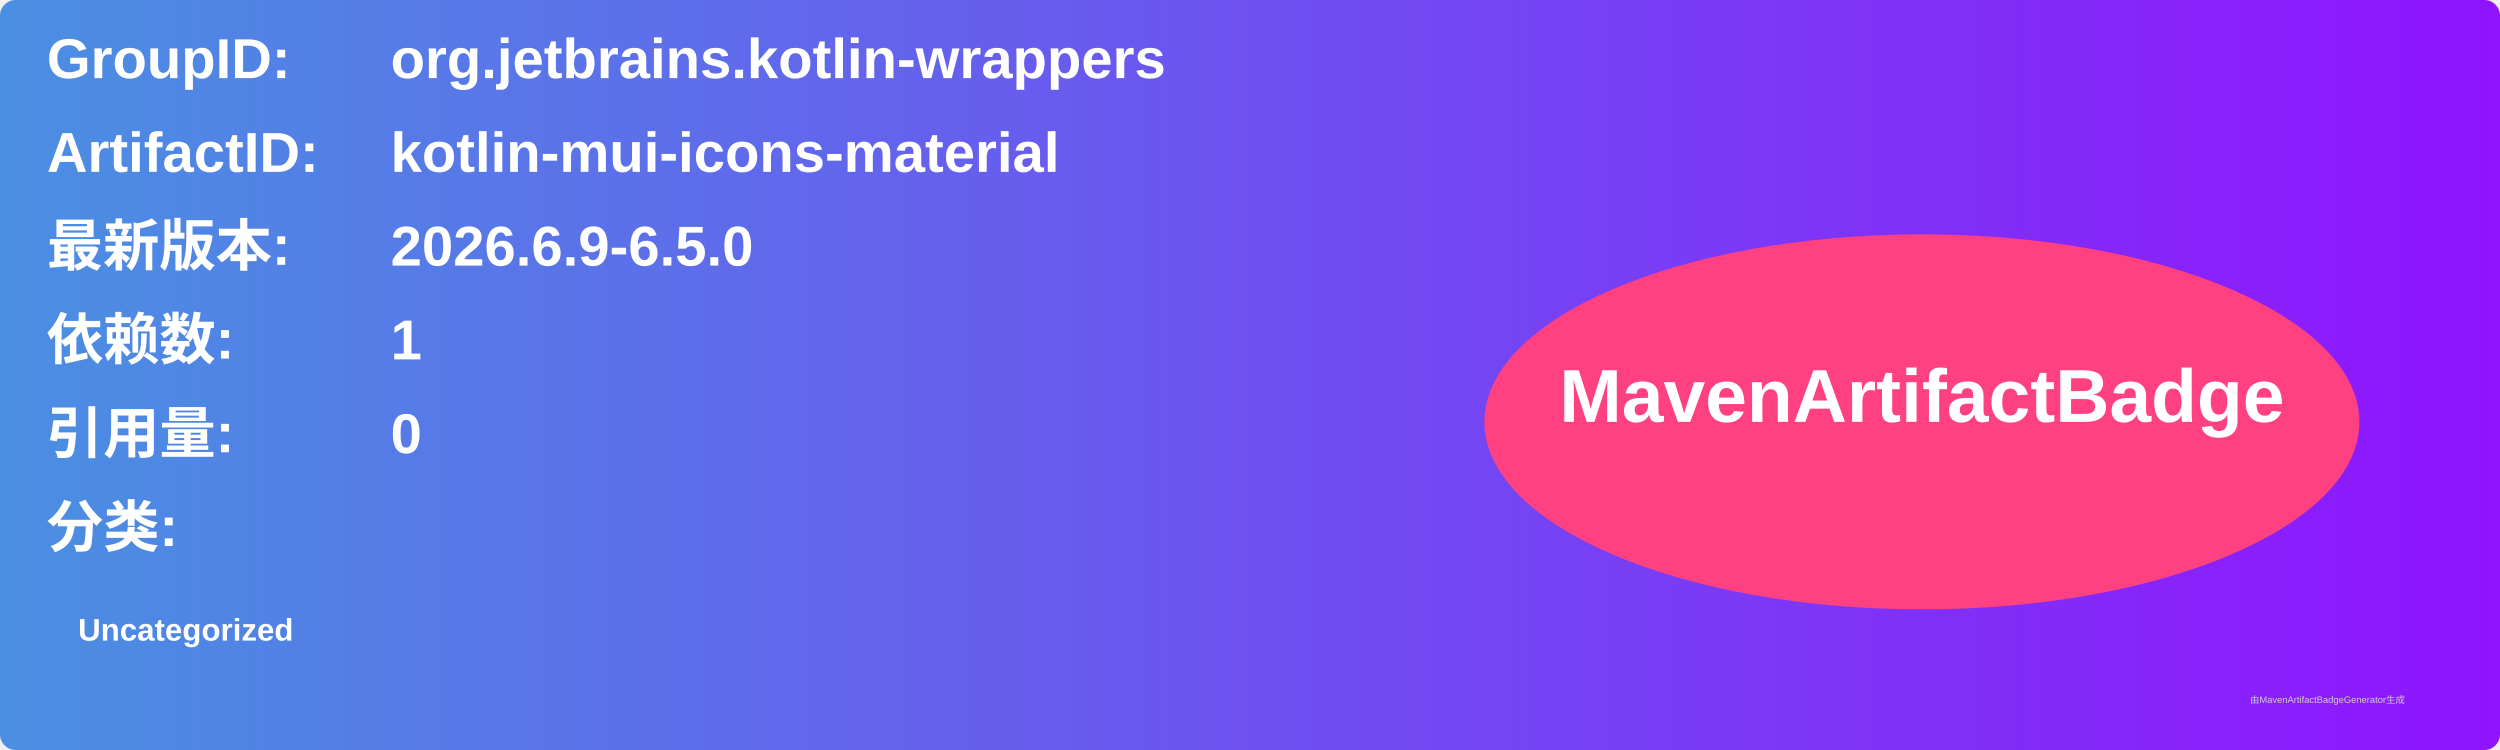
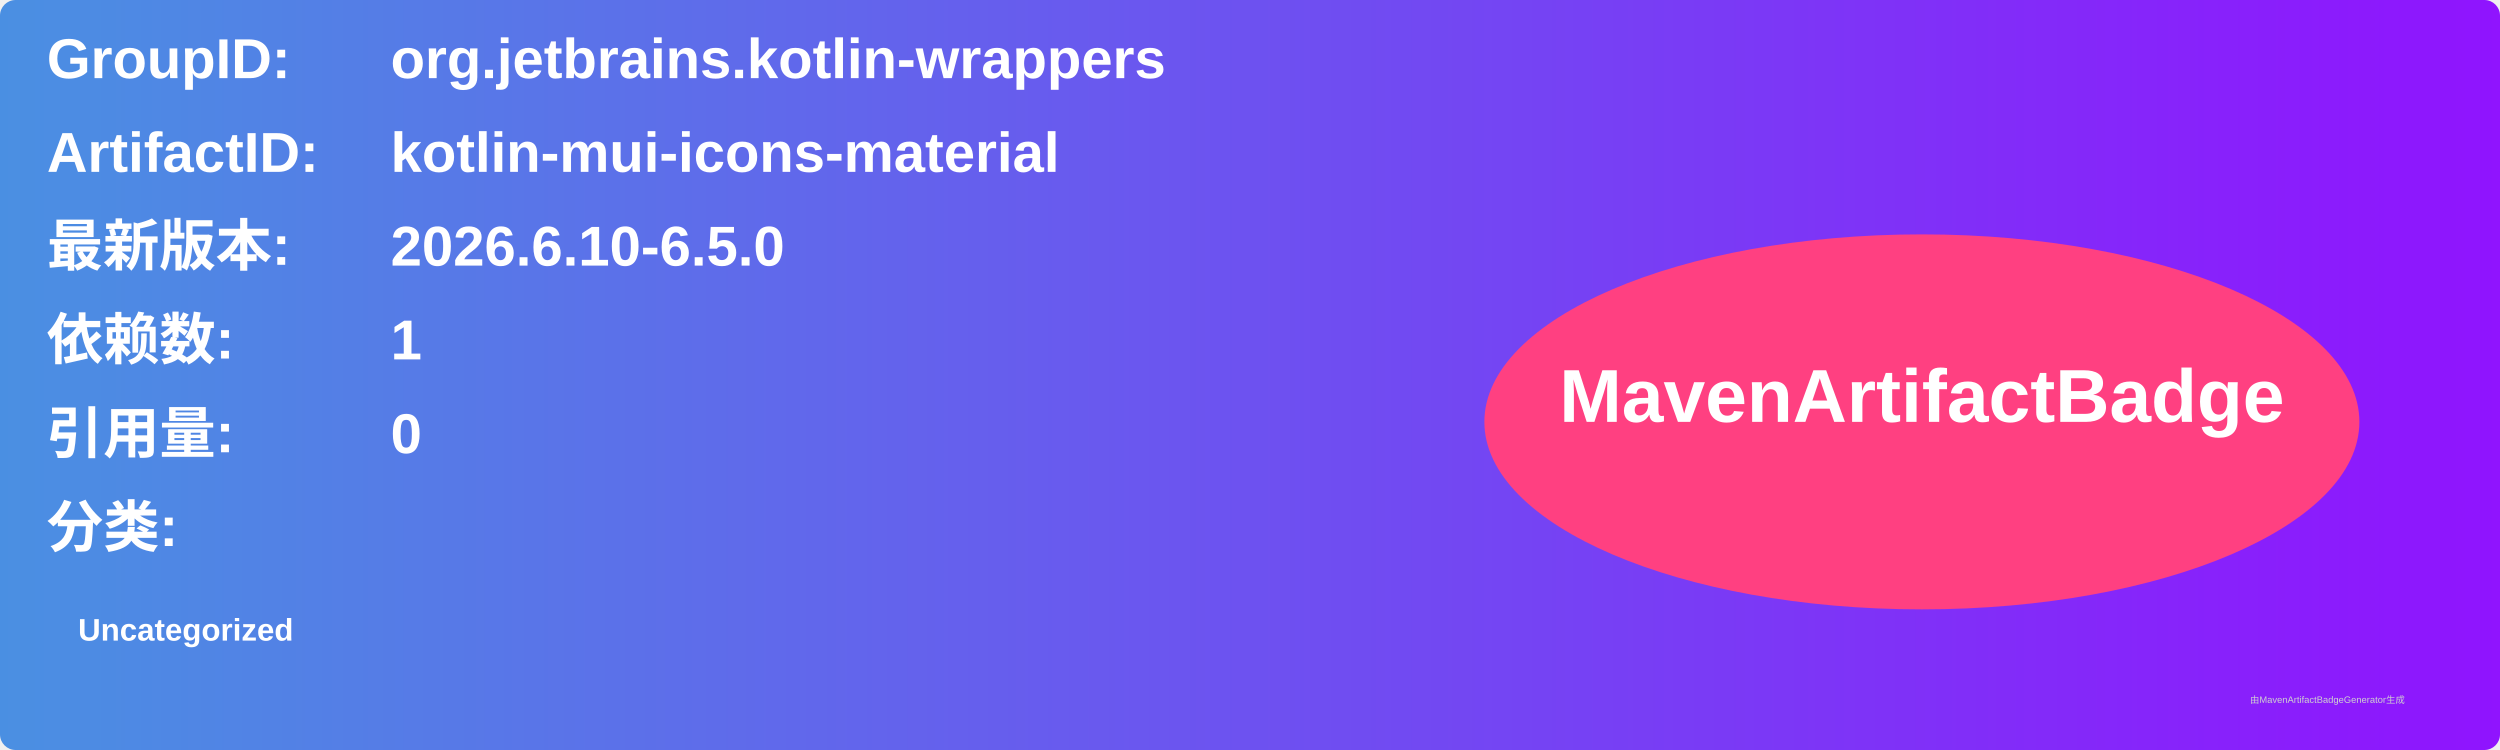
<svg xmlns="http://www.w3.org/2000/svg" width="800" height="240" viewBox="0 0 800 240">
  <linearGradient id="grad" x1="0%" y1="0%" x2="100%" y2="0%">
    <stop offset="0%" stop-color="#4a90e2" />
    <stop offset="100%" stop-color="#9013fe" />
  </linearGradient>
  <rect width="100%" height="100%" rx="5" ry="5" fill="url(#grad)" />
  <g transform="translate(15, 15)">
    <text x="0" y="10" font-family="Arial" font-size="18" fill="white" font-weight="bold" width="260">GroupID:</text>
    <text x="110" y="10" font-family="Arial" font-size="18" fill="white" font-weight="bold" width="460">org.jetbrains.kotlin-wrappers</text>
    <text x="0" y="40" font-family="Arial" font-size="18" fill="white" font-weight="bold" width="260">ArtifactID:</text>
    <text x="110" y="40" font-family="Arial" font-size="18" fill="white" font-weight="bold" width="460">kotlin-mui-icons-material</text>
    <text x="0" y="70" font-family="Arial" font-size="18" fill="white" font-weight="bold">最新版本:</text>
    <text x="110" y="70" font-family="Arial" font-size="18" fill="white" font-weight="bold">
-       <tspan font-weight="bold">2026.6.9-6.5.0</tspan>
+       <tspan font-weight="bold">2026.6.10-6.5.0</tspan>
    </text>
    <text x="0" y="100" font-family="Arial" font-size="18" fill="white" font-weight="bold">依赖数: </text>
    <text x="110" y="100" font-family="Arial" font-size="18" fill="white">
      <tspan font-weight="bold">1</tspan>
    </text>
    <text x="0" y="130" font-family="Arial" font-size="18" fill="white" font-weight="bold">引用量: </text>
    <text x="110" y="130" font-family="Arial" font-size="18" fill="white">
      <tspan font-weight="bold">0</tspan>
    </text>
    <text x="0" y="160" font-family="Arial" font-size="18" fill="white" font-weight="bold">分类:</text>
    <text x="10" y="190" font-family="Arial" font-size="10" fill="white">
      <tspan font-weight="bold">Uncategorized</tspan>
    </text>
    <ellipse cx="600" cy="120" rx="140" ry="60" fill="#ff4081" />
    <text x="600" y="120" text-anchor="middle" font-family="Arial" font-size="24" fill="white" font-weight="bold">MavenArtifactBadge</text>
  </g>
  <text x="720" y="225" font-family="Arial" font-size="3" fill="#d0d0d0">由MavenArtifactBadgeGenerator生成</text>
</svg>
